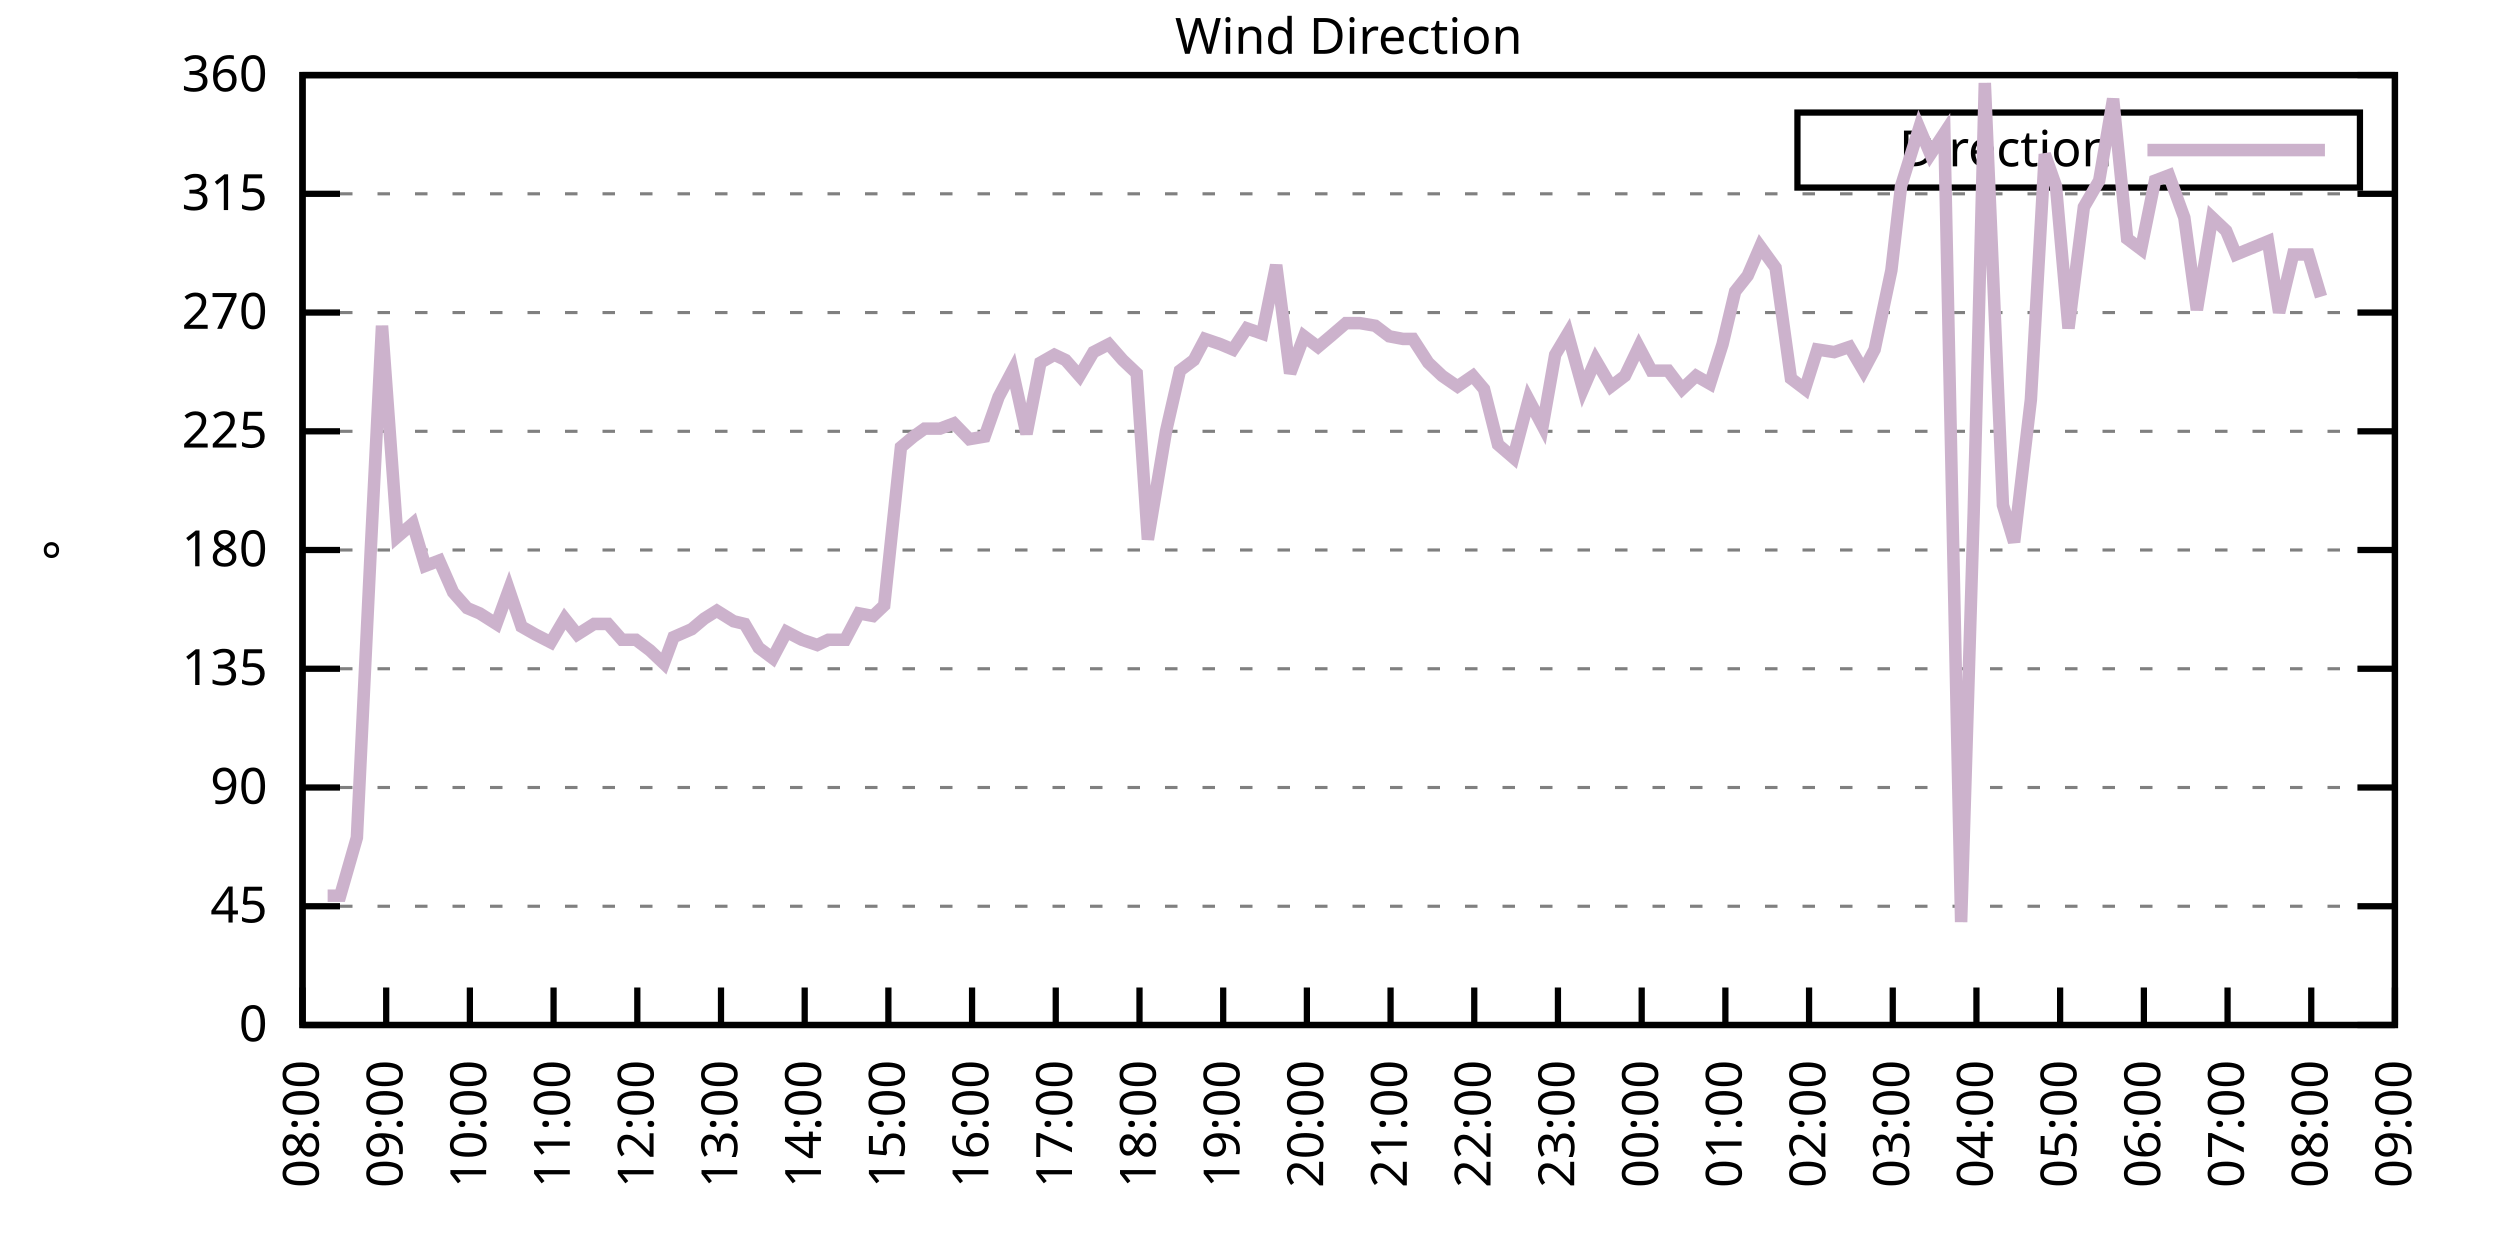
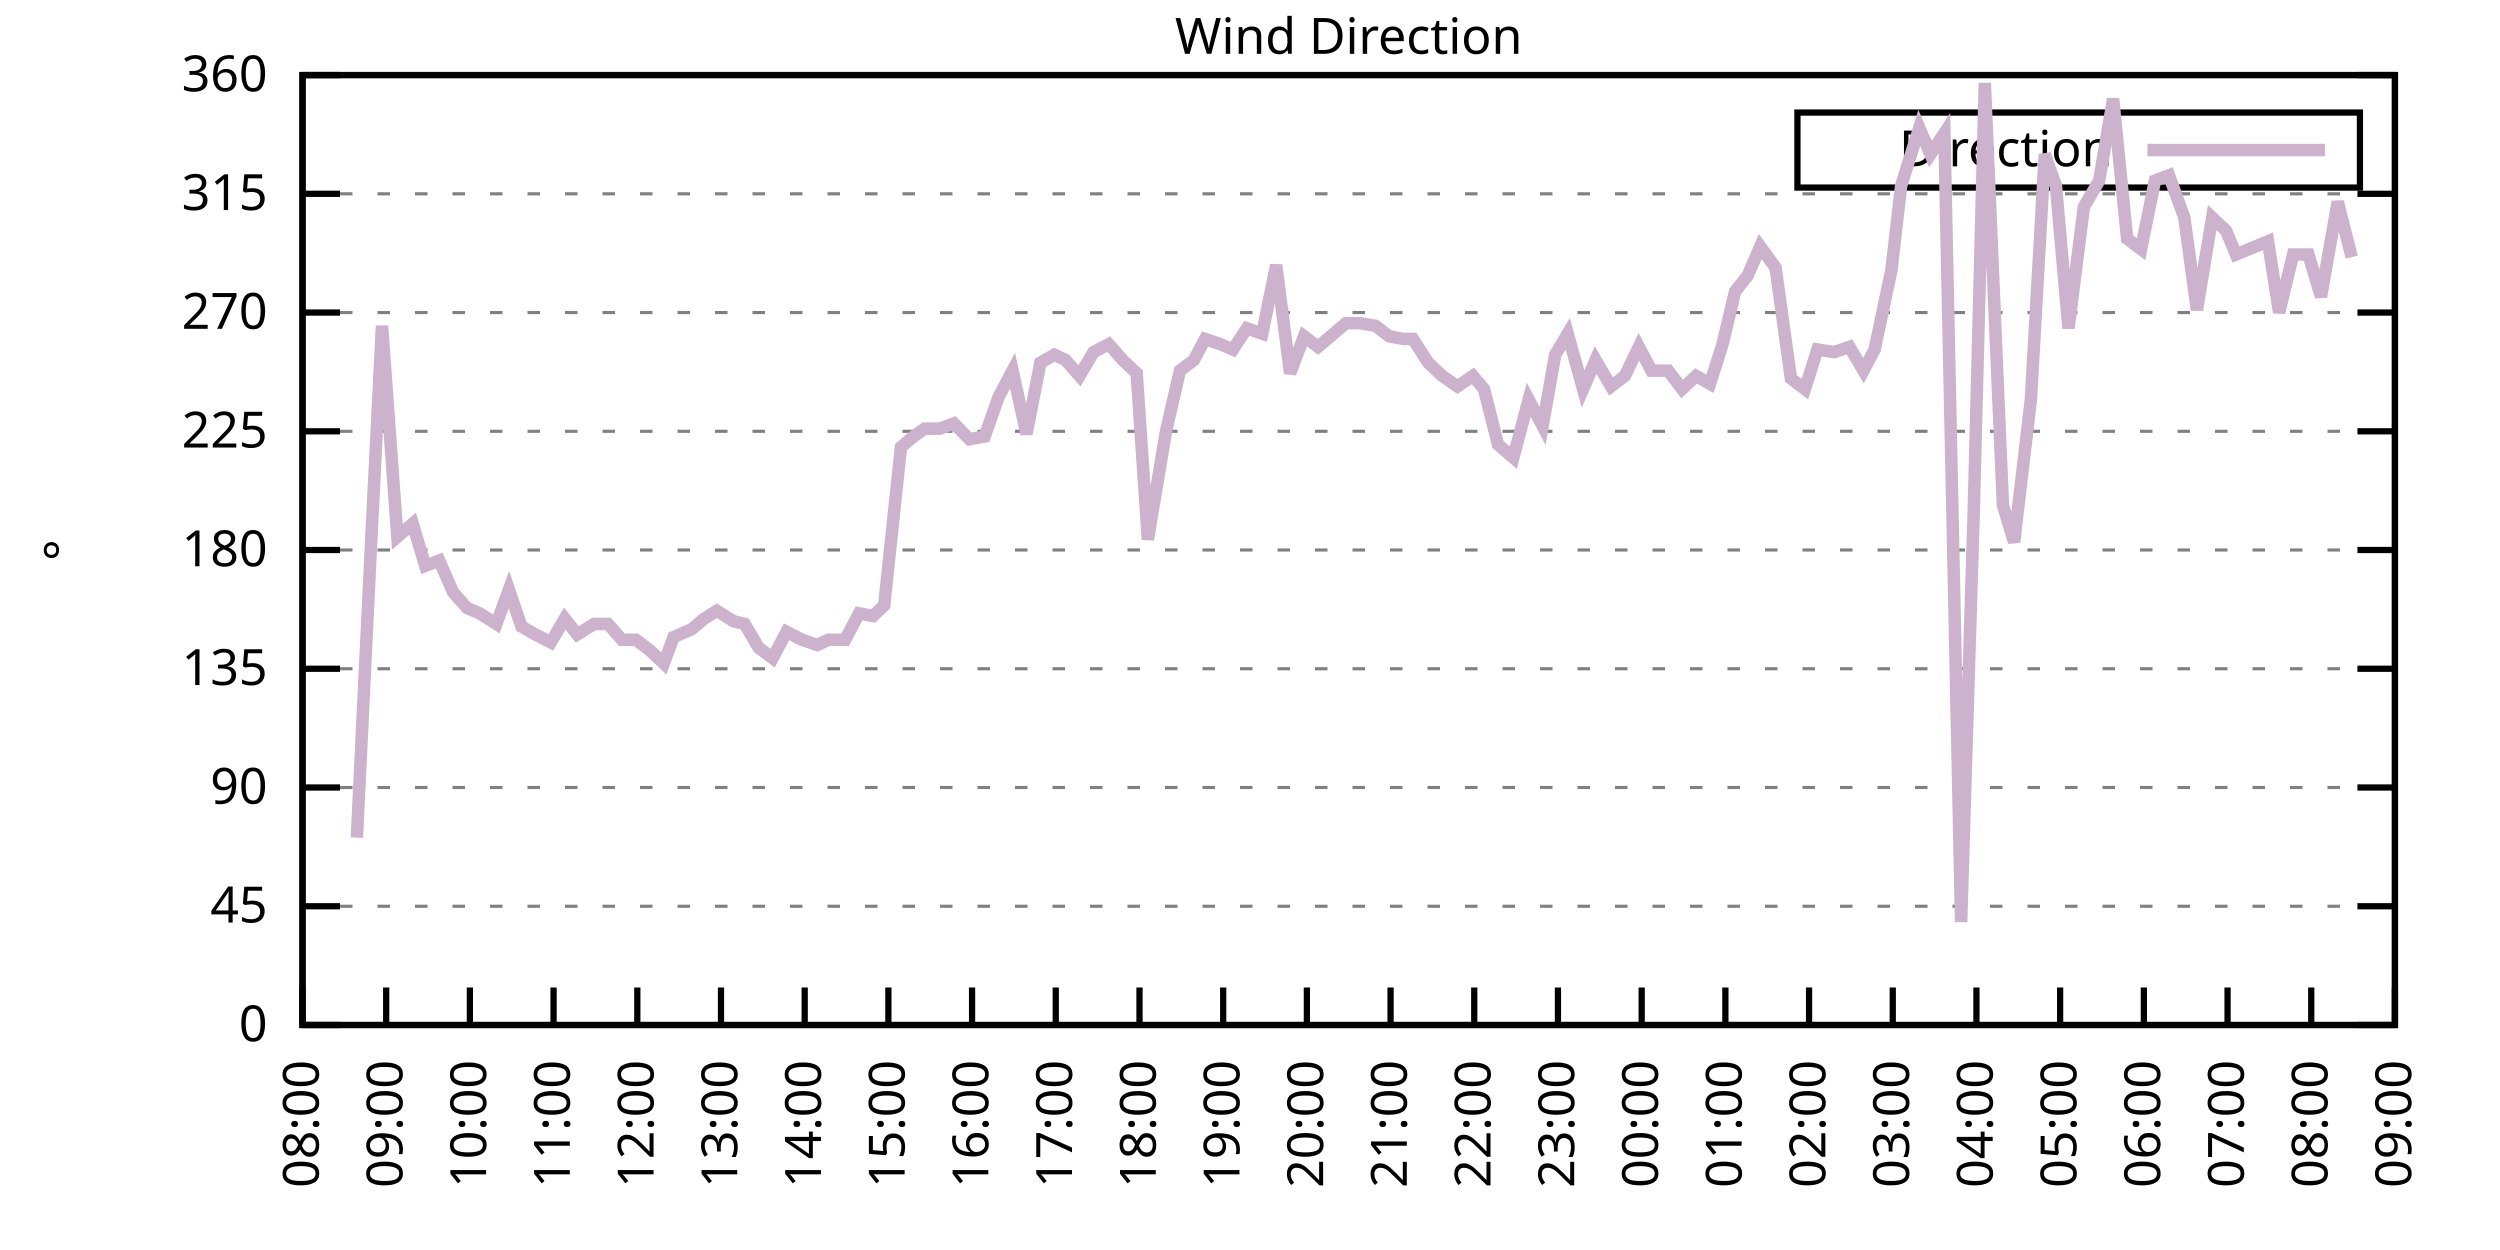
<svg xmlns="http://www.w3.org/2000/svg" xmlns:xlink="http://www.w3.org/1999/xlink" width="400" height="200" viewBox="0 0 400 200">
  <g id="gnuplot_canvas">
    <rect x="0" y="0" width="400" height="200" fill="none" />
    <defs>
      <circle id="gpDot" r="0.5" stroke-width="0.5" stroke="currentColor" />
      <path id="gpPt0" stroke-width="0.333" stroke="currentColor" d="M-1,0 h2 M0,-1 v2" />
      <path id="gpPt1" stroke-width="0.333" stroke="currentColor" d="M-1,-1 L1,1 M1,-1 L-1,1" />
      <path id="gpPt2" stroke-width="0.333" stroke="currentColor" d="M-1,0 L1,0 M0,-1 L0,1 M-1,-1 L1,1 M-1,1 L1,-1" />
      <rect id="gpPt3" stroke-width="0.333" stroke="currentColor" x="-1" y="-1" width="2" height="2" />
      <rect id="gpPt4" stroke-width="0.333" stroke="currentColor" fill="currentColor" x="-1" y="-1" width="2" height="2" />
      <circle id="gpPt5" stroke-width="0.333" stroke="currentColor" cx="0" cy="0" r="1" />
      <use xlink:href="#gpPt5" id="gpPt6" fill="currentColor" stroke="none" />
      <path id="gpPt7" stroke-width="0.333" stroke="currentColor" d="M0,-1.33 L-1.33,0.67 L1.33,0.67 z" />
      <use xlink:href="#gpPt7" id="gpPt8" fill="currentColor" stroke="none" />
      <use xlink:href="#gpPt7" id="gpPt9" stroke="currentColor" transform="rotate(180)" />
      <use xlink:href="#gpPt9" id="gpPt10" fill="currentColor" stroke="none" />
      <use xlink:href="#gpPt3" id="gpPt11" stroke="currentColor" transform="rotate(45)" />
      <use xlink:href="#gpPt11" id="gpPt12" fill="currentColor" stroke="none" />
      <path id="gpPt13" stroke-width="0.333" stroke="currentColor" d="M0,1.330 L1.265,0.411 L0.782,-1.067 L-0.782,-1.076 L-1.265,0.411 z" />
      <use xlink:href="#gpPt13" id="gpPt14" fill="currentColor" stroke="none" />
      <filter id="textbox" filterUnits="objectBoundingBox" x="0" y="0" height="1" width="1">
        <feFlood flood-color="white" flood-opacity="1" result="bgnd" />
        <feComposite in="SourceGraphic" in2="bgnd" operator="atop" />
      </filter>
      <filter id="greybox" filterUnits="objectBoundingBox" x="0" y="0" height="1" width="1">
        <feFlood flood-color="lightgrey" flood-opacity="1" result="grey" />
        <feComposite in="SourceGraphic" in2="grey" operator="atop" />
      </filter>
    </defs>
    <g fill="none" color="white" stroke="currentColor" stroke-width="1.00" stroke-linecap="butt" stroke-linejoin="miter">
</g>
    <g fill="none" color="black" stroke="currentColor" stroke-width="1.00" stroke-linecap="butt" stroke-linejoin="miter">
      <g stroke="none" shape-rendering="crispEdges">
        <polygon fill="rgb(255, 255, 255)" points="48.40,164.00 383.18,164.00 383.18,12.02 48.40,12.02 " />
      </g>
    </g>
    <g fill="none" color="black" stroke="currentColor" stroke-width="1.00" stroke-linecap="butt" stroke-linejoin="miter">
</g>
    <g fill="none" color="black" stroke="black" stroke-width="0.50" stroke-linecap="butt" stroke-linejoin="miter">
</g>
    <g fill="none" color="gray" stroke="currentColor" stroke-width="0.50" stroke-linecap="butt" stroke-linejoin="miter">
      <path stroke="gray" stroke-dasharray="2,4" class="gridline" d="M48.40,164.00 L383.19,164.00  " />
    </g>
    <g fill="none" color="gray" stroke="gray" stroke-width="1.00" stroke-linecap="butt" stroke-linejoin="miter">
</g>
    <g fill="none" color="black" stroke="currentColor" stroke-width="1.00" stroke-linecap="butt" stroke-linejoin="miter">
      <path stroke="black" d="M48.40,164.00 L54.40,164.00 M383.19,164.00 L377.19,164.00  " />
      <g transform="translate(42.80,166.60)" stroke="none" fill="black" font-family="Sans" font-size="8.00" text-anchor="end">
        <text>
          <tspan font-family="Sans"> 0</tspan>
        </text>
      </g>
    </g>
    <g fill="none" color="black" stroke="currentColor" stroke-width="1.00" stroke-linecap="butt" stroke-linejoin="miter">
</g>
    <g fill="none" color="black" stroke="black" stroke-width="0.50" stroke-linecap="butt" stroke-linejoin="miter">
</g>
    <g fill="none" color="gray" stroke="currentColor" stroke-width="0.50" stroke-linecap="butt" stroke-linejoin="miter">
      <path stroke="gray" stroke-dasharray="2,4" class="gridline" d="M48.40,145.00 L383.19,145.00  " />
    </g>
    <g fill="none" color="gray" stroke="gray" stroke-width="1.00" stroke-linecap="butt" stroke-linejoin="miter">
</g>
    <g fill="none" color="black" stroke="currentColor" stroke-width="1.00" stroke-linecap="butt" stroke-linejoin="miter">
      <path stroke="black" d="M48.40,145.00 L54.40,145.00 M383.19,145.00 L377.19,145.00  " />
      <g transform="translate(42.80,147.60)" stroke="none" fill="black" font-family="Sans" font-size="8.00" text-anchor="end">
        <text>
          <tspan font-family="Sans"> 45</tspan>
        </text>
      </g>
    </g>
    <g fill="none" color="black" stroke="currentColor" stroke-width="1.00" stroke-linecap="butt" stroke-linejoin="miter">
</g>
    <g fill="none" color="black" stroke="black" stroke-width="0.50" stroke-linecap="butt" stroke-linejoin="miter">
</g>
    <g fill="none" color="gray" stroke="currentColor" stroke-width="0.50" stroke-linecap="butt" stroke-linejoin="miter">
      <path stroke="gray" stroke-dasharray="2,4" class="gridline" d="M48.40,126.00 L383.19,126.00  " />
    </g>
    <g fill="none" color="gray" stroke="gray" stroke-width="1.00" stroke-linecap="butt" stroke-linejoin="miter">
</g>
    <g fill="none" color="black" stroke="currentColor" stroke-width="1.00" stroke-linecap="butt" stroke-linejoin="miter">
      <path stroke="black" d="M48.40,126.00 L54.40,126.00 M383.19,126.00 L377.19,126.00  " />
      <g transform="translate(42.80,128.60)" stroke="none" fill="black" font-family="Sans" font-size="8.00" text-anchor="end">
        <text>
          <tspan font-family="Sans"> 90</tspan>
        </text>
      </g>
    </g>
    <g fill="none" color="black" stroke="currentColor" stroke-width="1.00" stroke-linecap="butt" stroke-linejoin="miter">
</g>
    <g fill="none" color="black" stroke="black" stroke-width="0.50" stroke-linecap="butt" stroke-linejoin="miter">
</g>
    <g fill="none" color="gray" stroke="currentColor" stroke-width="0.50" stroke-linecap="butt" stroke-linejoin="miter">
      <path stroke="gray" stroke-dasharray="2,4" class="gridline" d="M48.40,107.00 L383.19,107.00  " />
    </g>
    <g fill="none" color="gray" stroke="gray" stroke-width="1.00" stroke-linecap="butt" stroke-linejoin="miter">
</g>
    <g fill="none" color="black" stroke="currentColor" stroke-width="1.00" stroke-linecap="butt" stroke-linejoin="miter">
      <path stroke="black" d="M48.40,107.00 L54.40,107.00 M383.19,107.00 L377.19,107.00  " />
      <g transform="translate(42.80,109.60)" stroke="none" fill="black" font-family="Sans" font-size="8.00" text-anchor="end">
        <text>
          <tspan font-family="Sans"> 135</tspan>
        </text>
      </g>
    </g>
    <g fill="none" color="black" stroke="currentColor" stroke-width="1.00" stroke-linecap="butt" stroke-linejoin="miter">
</g>
    <g fill="none" color="black" stroke="black" stroke-width="0.50" stroke-linecap="butt" stroke-linejoin="miter">
</g>
    <g fill="none" color="gray" stroke="currentColor" stroke-width="0.50" stroke-linecap="butt" stroke-linejoin="miter">
      <path stroke="gray" stroke-dasharray="2,4" class="gridline" d="M48.40,88.00 L383.19,88.00  " />
    </g>
    <g fill="none" color="gray" stroke="gray" stroke-width="1.00" stroke-linecap="butt" stroke-linejoin="miter">
</g>
    <g fill="none" color="black" stroke="currentColor" stroke-width="1.00" stroke-linecap="butt" stroke-linejoin="miter">
      <path stroke="black" d="M48.40,88.00 L54.40,88.00 M383.19,88.00 L377.19,88.00  " />
      <g transform="translate(42.80,90.60)" stroke="none" fill="black" font-family="Sans" font-size="8.00" text-anchor="end">
        <text>
          <tspan font-family="Sans"> 180</tspan>
        </text>
      </g>
    </g>
    <g fill="none" color="black" stroke="currentColor" stroke-width="1.00" stroke-linecap="butt" stroke-linejoin="miter">
</g>
    <g fill="none" color="black" stroke="black" stroke-width="0.50" stroke-linecap="butt" stroke-linejoin="miter">
</g>
    <g fill="none" color="gray" stroke="currentColor" stroke-width="0.50" stroke-linecap="butt" stroke-linejoin="miter">
      <path stroke="gray" stroke-dasharray="2,4" class="gridline" d="M48.40,69.01 L383.19,69.01  " />
    </g>
    <g fill="none" color="gray" stroke="gray" stroke-width="1.00" stroke-linecap="butt" stroke-linejoin="miter">
</g>
    <g fill="none" color="black" stroke="currentColor" stroke-width="1.00" stroke-linecap="butt" stroke-linejoin="miter">
      <path stroke="black" d="M48.40,69.01 L54.40,69.01 M383.19,69.01 L377.19,69.01  " />
      <g transform="translate(42.80,71.61)" stroke="none" fill="black" font-family="Sans" font-size="8.00" text-anchor="end">
        <text>
          <tspan font-family="Sans"> 225</tspan>
        </text>
      </g>
    </g>
    <g fill="none" color="black" stroke="currentColor" stroke-width="1.00" stroke-linecap="butt" stroke-linejoin="miter">
</g>
    <g fill="none" color="black" stroke="black" stroke-width="0.50" stroke-linecap="butt" stroke-linejoin="miter">
</g>
    <g fill="none" color="gray" stroke="currentColor" stroke-width="0.50" stroke-linecap="butt" stroke-linejoin="miter">
      <path stroke="gray" stroke-dasharray="2,4" class="gridline" d="M48.40,50.01 L383.19,50.01  " />
    </g>
    <g fill="none" color="gray" stroke="gray" stroke-width="1.00" stroke-linecap="butt" stroke-linejoin="miter">
</g>
    <g fill="none" color="black" stroke="currentColor" stroke-width="1.00" stroke-linecap="butt" stroke-linejoin="miter">
      <path stroke="black" d="M48.40,50.01 L54.40,50.01 M383.19,50.01 L377.19,50.01  " />
      <g transform="translate(42.80,52.61)" stroke="none" fill="black" font-family="Sans" font-size="8.00" text-anchor="end">
        <text>
          <tspan font-family="Sans"> 270</tspan>
        </text>
      </g>
    </g>
    <g fill="none" color="black" stroke="currentColor" stroke-width="1.00" stroke-linecap="butt" stroke-linejoin="miter">
</g>
    <g fill="none" color="black" stroke="black" stroke-width="0.50" stroke-linecap="butt" stroke-linejoin="miter">
</g>
    <g fill="none" color="gray" stroke="currentColor" stroke-width="0.50" stroke-linecap="butt" stroke-linejoin="miter">
      <path stroke="gray" stroke-dasharray="2,4" class="gridline" d="M48.40,31.01 L383.19,31.01  " />
    </g>
    <g fill="none" color="gray" stroke="gray" stroke-width="1.00" stroke-linecap="butt" stroke-linejoin="miter">
</g>
    <g fill="none" color="black" stroke="currentColor" stroke-width="1.00" stroke-linecap="butt" stroke-linejoin="miter">
      <path stroke="black" d="M48.40,31.01 L54.40,31.01 M383.19,31.01 L377.19,31.01  " />
      <g transform="translate(42.80,33.61)" stroke="none" fill="black" font-family="Sans" font-size="8.00" text-anchor="end">
        <text>
          <tspan font-family="Sans"> 315</tspan>
        </text>
      </g>
    </g>
    <g fill="none" color="black" stroke="currentColor" stroke-width="1.00" stroke-linecap="butt" stroke-linejoin="miter">
</g>
    <g fill="none" color="black" stroke="black" stroke-width="0.50" stroke-linecap="butt" stroke-linejoin="miter">
</g>
    <g fill="none" color="gray" stroke="currentColor" stroke-width="0.50" stroke-linecap="butt" stroke-linejoin="miter">
      <path stroke="gray" stroke-dasharray="2,4" class="gridline" d="M48.40,12.01 L383.19,12.01  " />
    </g>
    <g fill="none" color="gray" stroke="gray" stroke-width="1.00" stroke-linecap="butt" stroke-linejoin="miter">
</g>
    <g fill="none" color="black" stroke="currentColor" stroke-width="1.00" stroke-linecap="butt" stroke-linejoin="miter">
      <path stroke="black" d="M48.40,12.01 L54.40,12.01 M383.19,12.01 L377.19,12.01  " />
      <g transform="translate(42.80,14.61)" stroke="none" fill="black" font-family="Sans" font-size="8.00" text-anchor="end">
        <text>
          <tspan font-family="Sans"> 360</tspan>
        </text>
      </g>
    </g>
    <g fill="none" color="black" stroke="currentColor" stroke-width="1.00" stroke-linecap="butt" stroke-linejoin="miter">
      <path stroke="black" d="M48.40,164.00 L48.40,158.00  " />
      <g transform="translate(51.00,169.60) rotate(270.00)" stroke="none" fill="black" font-family="Sans" font-size="8.00" text-anchor="end">
        <text>
          <tspan font-family="Sans">08:00</tspan>
        </text>
      </g>
    </g>
    <g fill="none" color="black" stroke="currentColor" stroke-width="1.00" stroke-linecap="butt" stroke-linejoin="miter">
      <path stroke="black" d="M61.79,164.00 L61.79,158.00  " />
      <g transform="translate(64.39,169.60) rotate(270.00)" stroke="none" fill="black" font-family="Sans" font-size="8.00" text-anchor="end">
        <text>
          <tspan font-family="Sans">09:00</tspan>
        </text>
      </g>
    </g>
    <g fill="none" color="black" stroke="currentColor" stroke-width="1.00" stroke-linecap="butt" stroke-linejoin="miter">
      <path stroke="black" d="M75.18,164.00 L75.18,158.00  " />
      <g transform="translate(77.78,169.60) rotate(270.00)" stroke="none" fill="black" font-family="Sans" font-size="8.00" text-anchor="end">
        <text>
          <tspan font-family="Sans">10:00</tspan>
        </text>
      </g>
    </g>
    <g fill="none" color="black" stroke="currentColor" stroke-width="1.00" stroke-linecap="butt" stroke-linejoin="miter">
      <path stroke="black" d="M88.57,164.00 L88.57,158.00  " />
      <g transform="translate(91.17,169.60) rotate(270.00)" stroke="none" fill="black" font-family="Sans" font-size="8.00" text-anchor="end">
        <text>
          <tspan font-family="Sans">11:00</tspan>
        </text>
      </g>
    </g>
    <g fill="none" color="black" stroke="currentColor" stroke-width="1.00" stroke-linecap="butt" stroke-linejoin="miter">
      <path stroke="black" d="M101.97,164.00 L101.97,158.00  " />
      <g transform="translate(104.57,169.60) rotate(270.00)" stroke="none" fill="black" font-family="Sans" font-size="8.00" text-anchor="end">
        <text>
          <tspan font-family="Sans">12:00</tspan>
        </text>
      </g>
    </g>
    <g fill="none" color="black" stroke="currentColor" stroke-width="1.00" stroke-linecap="butt" stroke-linejoin="miter">
      <path stroke="black" d="M115.36,164.00 L115.36,158.00  " />
      <g transform="translate(117.96,169.60) rotate(270.00)" stroke="none" fill="black" font-family="Sans" font-size="8.00" text-anchor="end">
        <text>
          <tspan font-family="Sans">13:00</tspan>
        </text>
      </g>
    </g>
    <g fill="none" color="black" stroke="currentColor" stroke-width="1.00" stroke-linecap="butt" stroke-linejoin="miter">
      <path stroke="black" d="M128.75,164.00 L128.75,158.00  " />
      <g transform="translate(131.35,169.60) rotate(270.00)" stroke="none" fill="black" font-family="Sans" font-size="8.00" text-anchor="end">
        <text>
          <tspan font-family="Sans">14:00</tspan>
        </text>
      </g>
    </g>
    <g fill="none" color="black" stroke="currentColor" stroke-width="1.00" stroke-linecap="butt" stroke-linejoin="miter">
      <path stroke="black" d="M142.14,164.00 L142.14,158.00  " />
      <g transform="translate(144.74,169.60) rotate(270.00)" stroke="none" fill="black" font-family="Sans" font-size="8.00" text-anchor="end">
        <text>
          <tspan font-family="Sans">15:00</tspan>
        </text>
      </g>
    </g>
    <g fill="none" color="black" stroke="currentColor" stroke-width="1.00" stroke-linecap="butt" stroke-linejoin="miter">
      <path stroke="black" d="M155.53,164.00 L155.53,158.00  " />
      <g transform="translate(158.13,169.60) rotate(270.00)" stroke="none" fill="black" font-family="Sans" font-size="8.00" text-anchor="end">
        <text>
          <tspan font-family="Sans">16:00</tspan>
        </text>
      </g>
    </g>
    <g fill="none" color="black" stroke="currentColor" stroke-width="1.00" stroke-linecap="butt" stroke-linejoin="miter">
      <path stroke="black" d="M168.92,164.00 L168.92,158.00  " />
      <g transform="translate(171.52,169.60) rotate(270.00)" stroke="none" fill="black" font-family="Sans" font-size="8.00" text-anchor="end">
        <text>
          <tspan font-family="Sans">17:00</tspan>
        </text>
      </g>
    </g>
    <g fill="none" color="black" stroke="currentColor" stroke-width="1.00" stroke-linecap="butt" stroke-linejoin="miter">
      <path stroke="black" d="M182.32,164.00 L182.32,158.00  " />
      <g transform="translate(184.92,169.60) rotate(270.00)" stroke="none" fill="black" font-family="Sans" font-size="8.00" text-anchor="end">
        <text>
          <tspan font-family="Sans">18:00</tspan>
        </text>
      </g>
    </g>
    <g fill="none" color="black" stroke="currentColor" stroke-width="1.00" stroke-linecap="butt" stroke-linejoin="miter">
      <path stroke="black" d="M195.71,164.00 L195.71,158.00  " />
      <g transform="translate(198.31,169.60) rotate(270.00)" stroke="none" fill="black" font-family="Sans" font-size="8.00" text-anchor="end">
        <text>
          <tspan font-family="Sans">19:00</tspan>
        </text>
      </g>
    </g>
    <g fill="none" color="black" stroke="currentColor" stroke-width="1.00" stroke-linecap="butt" stroke-linejoin="miter">
      <path stroke="black" d="M209.10,164.00 L209.10,158.00  " />
      <g transform="translate(211.70,169.60) rotate(270.00)" stroke="none" fill="black" font-family="Sans" font-size="8.00" text-anchor="end">
        <text>
          <tspan font-family="Sans">20:00</tspan>
        </text>
      </g>
    </g>
    <g fill="none" color="black" stroke="currentColor" stroke-width="1.00" stroke-linecap="butt" stroke-linejoin="miter">
      <path stroke="black" d="M222.49,164.00 L222.49,158.00  " />
      <g transform="translate(225.09,169.60) rotate(270.00)" stroke="none" fill="black" font-family="Sans" font-size="8.00" text-anchor="end">
        <text>
          <tspan font-family="Sans">21:00</tspan>
        </text>
      </g>
    </g>
    <g fill="none" color="black" stroke="currentColor" stroke-width="1.00" stroke-linecap="butt" stroke-linejoin="miter">
      <path stroke="black" d="M235.88,164.00 L235.88,158.00  " />
      <g transform="translate(238.48,169.60) rotate(270.00)" stroke="none" fill="black" font-family="Sans" font-size="8.00" text-anchor="end">
        <text>
          <tspan font-family="Sans">22:00</tspan>
        </text>
      </g>
    </g>
    <g fill="none" color="black" stroke="currentColor" stroke-width="1.00" stroke-linecap="butt" stroke-linejoin="miter">
      <path stroke="black" d="M249.27,164.00 L249.27,158.00  " />
      <g transform="translate(251.87,169.60) rotate(270.00)" stroke="none" fill="black" font-family="Sans" font-size="8.00" text-anchor="end">
        <text>
          <tspan font-family="Sans">23:00</tspan>
        </text>
      </g>
    </g>
    <g fill="none" color="black" stroke="currentColor" stroke-width="1.00" stroke-linecap="butt" stroke-linejoin="miter">
      <path stroke="black" d="M262.67,164.00 L262.67,158.00  " />
      <g transform="translate(265.27,169.60) rotate(270.00)" stroke="none" fill="black" font-family="Sans" font-size="8.00" text-anchor="end">
        <text>
          <tspan font-family="Sans">00:00</tspan>
        </text>
      </g>
    </g>
    <g fill="none" color="black" stroke="currentColor" stroke-width="1.00" stroke-linecap="butt" stroke-linejoin="miter">
      <path stroke="black" d="M276.06,164.00 L276.06,158.00  " />
      <g transform="translate(278.66,169.60) rotate(270.00)" stroke="none" fill="black" font-family="Sans" font-size="8.00" text-anchor="end">
        <text>
          <tspan font-family="Sans">01:00</tspan>
        </text>
      </g>
    </g>
    <g fill="none" color="black" stroke="currentColor" stroke-width="1.00" stroke-linecap="butt" stroke-linejoin="miter">
      <path stroke="black" d="M289.45,164.00 L289.45,158.00  " />
      <g transform="translate(292.05,169.60) rotate(270.00)" stroke="none" fill="black" font-family="Sans" font-size="8.00" text-anchor="end">
        <text>
          <tspan font-family="Sans">02:00</tspan>
        </text>
      </g>
    </g>
    <g fill="none" color="black" stroke="currentColor" stroke-width="1.00" stroke-linecap="butt" stroke-linejoin="miter">
      <path stroke="black" d="M302.84,164.00 L302.84,158.00  " />
      <g transform="translate(305.44,169.60) rotate(270.00)" stroke="none" fill="black" font-family="Sans" font-size="8.00" text-anchor="end">
        <text>
          <tspan font-family="Sans">03:00</tspan>
        </text>
      </g>
    </g>
    <g fill="none" color="black" stroke="currentColor" stroke-width="1.00" stroke-linecap="butt" stroke-linejoin="miter">
      <path stroke="black" d="M316.23,164.00 L316.23,158.00  " />
      <g transform="translate(318.83,169.60) rotate(270.00)" stroke="none" fill="black" font-family="Sans" font-size="8.00" text-anchor="end">
        <text>
          <tspan font-family="Sans">04:00</tspan>
        </text>
      </g>
    </g>
    <g fill="none" color="black" stroke="currentColor" stroke-width="1.00" stroke-linecap="butt" stroke-linejoin="miter">
      <path stroke="black" d="M329.62,164.00 L329.62,158.00  " />
      <g transform="translate(332.22,169.60) rotate(270.00)" stroke="none" fill="black" font-family="Sans" font-size="8.00" text-anchor="end">
        <text>
          <tspan font-family="Sans">05:00</tspan>
        </text>
      </g>
    </g>
    <g fill="none" color="black" stroke="currentColor" stroke-width="1.00" stroke-linecap="butt" stroke-linejoin="miter">
      <path stroke="black" d="M343.02,164.00 L343.02,158.00  " />
      <g transform="translate(345.62,169.60) rotate(270.00)" stroke="none" fill="black" font-family="Sans" font-size="8.00" text-anchor="end">
        <text>
          <tspan font-family="Sans">06:00</tspan>
        </text>
      </g>
    </g>
    <g fill="none" color="black" stroke="currentColor" stroke-width="1.00" stroke-linecap="butt" stroke-linejoin="miter">
      <path stroke="black" d="M356.41,164.00 L356.41,158.00  " />
      <g transform="translate(359.01,169.60) rotate(270.00)" stroke="none" fill="black" font-family="Sans" font-size="8.00" text-anchor="end">
        <text>
          <tspan font-family="Sans">07:00</tspan>
        </text>
      </g>
    </g>
    <g fill="none" color="black" stroke="currentColor" stroke-width="1.00" stroke-linecap="butt" stroke-linejoin="miter">
      <path stroke="black" d="M369.80,164.00 L369.80,158.00  " />
      <g transform="translate(372.40,169.60) rotate(270.00)" stroke="none" fill="black" font-family="Sans" font-size="8.00" text-anchor="end">
        <text>
          <tspan font-family="Sans">08:00</tspan>
        </text>
      </g>
    </g>
    <g fill="none" color="black" stroke="currentColor" stroke-width="1.00" stroke-linecap="butt" stroke-linejoin="miter">
      <path stroke="black" d="M383.19,164.00 L383.19,158.00  " />
      <g transform="translate(385.79,169.60) rotate(270.00)" stroke="none" fill="black" font-family="Sans" font-size="8.00" text-anchor="end">
        <text>
          <tspan font-family="Sans">09:00</tspan>
        </text>
      </g>
    </g>
    <g fill="none" color="black" stroke="currentColor" stroke-width="1.00" stroke-linecap="butt" stroke-linejoin="miter">
</g>
    <g fill="none" color="black" stroke="currentColor" stroke-width="1.00" stroke-linecap="butt" stroke-linejoin="miter">
      <path stroke="black" d="M48.40,12.01 L48.40,164.00 L383.19,164.00 L383.19,12.01 L48.40,12.01 Z  " />
    </g>
    <g fill="none" color="black" stroke="currentColor" stroke-width="1.00" stroke-linecap="butt" stroke-linejoin="miter">
</g>
    <g fill="none" color="black" stroke="currentColor" stroke-width="1.00" stroke-linecap="butt" stroke-linejoin="miter">
      <path stroke="black" d="M287.59,30.01 L287.59,18.01 L377.59,18.01 L377.59,30.01 L287.59,30.01 Z  " />
    </g>
    <g id="Wind_direction_plot_1">
      <g fill="none" color="white" stroke="black" stroke-width="2.00" stroke-linecap="butt" stroke-linejoin="miter">
</g>
      <g fill="none" color="black" stroke="currentColor" stroke-width="2.00" stroke-linecap="butt" stroke-linejoin="miter">
        <g transform="translate(337.99,26.61)" stroke="none" fill="black" font-family="Sans" font-size="8.00" text-anchor="end">
          <text>
            <tspan font-family="Sans">Direction</tspan>
          </text>
        </g>
      </g>
      <g fill="none" color="black" stroke="currentColor" stroke-width="2.00" stroke-linecap="butt" stroke-linejoin="miter">
-         <path stroke="rgb(204, 178, 204)" d="M343.59,24.01 L371.99,24.01 M52.42,143.31 L54.43,143.31 L57.10,134.02 L59.34,87.58 L61.12,52.12 L63.58,85.89   L66.03,83.78 L68.04,90.54 L70.27,89.69 L72.50,94.76 L74.74,97.29 L76.75,98.14 L79.42,99.83 L81.43,94.34   L83.44,100.25 L85.67,101.52 L88.13,102.78 L90.36,98.98 L92.37,101.52 L95.05,99.83 L97.28,99.83 L99.51,102.36   L101.74,102.36 L103.98,104.05 L106.21,106.16 L107.77,101.94 L110.67,100.67 L112.68,98.98 L114.69,97.72 L117.37,99.40   L119.15,99.83 L121.38,103.63 L123.62,105.31 L125.85,101.09 L128.30,102.36 L130.76,103.20 L132.54,102.36 L135.22,102.36   L137.45,98.14 L139.69,98.56 L141.47,96.87 L144.15,71.54 L146.16,69.85 L147.94,68.58 L150.40,68.58 L152.63,67.74   L155.09,70.27 L157.54,69.85 L159.77,63.52 L162.01,59.30 L164.24,69.43 L166.47,58.03 L168.70,56.76 L170.49,57.61   L172.72,60.14 L174.95,56.34 L177.41,55.07 L179.64,57.61 L181.87,59.72 L183.66,86.32 L186.56,69.01 L188.79,59.30   L191.02,57.61 L192.81,54.23 L195.26,55.07 L197.27,55.92 L199.50,52.54 L201.96,53.39 L204.19,42.41 L206.42,59.72   L208.65,53.81 L210.88,55.50 L212.89,53.81 L215.35,51.70 L217.58,51.70 L220.04,52.12 L222.27,53.81 L224.50,54.23   L226.06,54.23 L228.52,58.03 L230.75,60.14 L233.20,61.83 L235.66,60.14 L237.44,62.25 L239.68,71.12 L242.13,73.23   L244.59,63.94 L246.82,68.16 L248.83,56.76 L250.84,53.39 L253.29,62.25 L255.30,57.61 L257.76,61.83 L259.99,60.14   L262.22,55.50 L264.23,59.30 L266.91,59.30 L269.14,62.25 L271.37,60.14 L273.60,61.41 L275.61,55.07 L277.62,46.63   L279.63,44.10 L281.64,39.45 L284.09,42.83 L286.55,60.56 L288.78,62.25 L290.79,55.92 L293.47,56.34 L295.92,55.50   L298.15,59.30 L299.94,55.92 L302.62,43.25 L304.18,29.74 L307.08,20.45 L308.87,24.68 L311.10,21.30 L313.78,147.53   L315.79,82.09 L317.57,13.28 L320.47,80.83 L322.26,86.74 L324.94,63.94 L327.17,24.68 L328.95,29.74 L330.96,52.54   L333.42,33.12 L335.87,28.90 L338.10,15.81 L340.34,38.19 L342.57,39.87 L344.80,28.90 L347.03,28.05 L349.49,34.81   L351.50,49.59 L353.95,34.81 L356.18,36.92 L357.75,40.72 L362.88,38.61 L364.66,50.01 L366.90,40.72 L369.35,40.72   L371.36,47.47  " />
+         <path stroke="rgb(204, 178, 204)" d="M343.59,24.01 L371.99,24.01 M57.10,134.02 L59.34,87.58 L61.12,52.12 L63.58,85.89 L66.03,83.78 L68.04,90.54   L70.27,89.69 L72.50,94.76 L74.74,97.29 L76.75,98.14 L79.42,99.83 L81.43,94.34 L83.44,100.25 L85.67,101.52   L88.13,102.78 L90.36,98.98 L92.37,101.52 L95.05,99.83 L97.28,99.83 L99.51,102.36 L101.74,102.36 L103.98,104.05   L106.21,106.16 L107.77,101.94 L110.67,100.67 L112.68,98.98 L114.69,97.72 L117.37,99.40 L119.15,99.83 L121.38,103.63   L123.62,105.31 L125.85,101.09 L128.30,102.36 L130.76,103.20 L132.54,102.36 L135.22,102.36 L137.45,98.14 L139.69,98.56   L141.47,96.87 L144.15,71.54 L146.16,69.85 L147.94,68.58 L150.40,68.58 L152.63,67.74 L155.09,70.27 L157.54,69.85   L159.77,63.52 L162.01,59.30 L164.24,69.43 L166.47,58.03 L168.70,56.76 L170.49,57.61 L172.72,60.14 L174.95,56.34   L177.41,55.07 L179.64,57.61 L181.87,59.72 L183.66,86.32 L186.56,69.01 L188.79,59.30 L191.02,57.61 L192.81,54.23   L195.26,55.07 L197.27,55.92 L199.50,52.54 L201.96,53.39 L204.19,42.41 L206.42,59.72 L208.65,53.81 L210.88,55.50   L212.89,53.81 L215.35,51.70 L217.58,51.70 L220.04,52.12 L222.27,53.81 L224.50,54.23 L226.06,54.23 L228.52,58.03   L230.75,60.14 L233.20,61.83 L235.66,60.14 L237.44,62.25 L239.68,71.12 L242.13,73.23 L244.59,63.94 L246.82,68.16   L248.83,56.76 L250.84,53.39 L253.29,62.25 L255.30,57.61 L257.76,61.83 L259.99,60.14 L262.22,55.50 L264.23,59.30   L266.91,59.30 L269.14,62.25 L271.37,60.14 L273.60,61.41 L275.61,55.07 L277.62,46.63 L279.63,44.10 L281.64,39.45   L284.09,42.83 L286.55,60.56 L288.78,62.25 L290.79,55.92 L293.47,56.34 L295.92,55.50 L298.15,59.30 L299.94,55.92   L302.62,43.25 L304.18,29.74 L307.08,20.45 L308.87,24.68 L311.10,21.30 L313.78,147.53 L315.79,82.09 L317.57,13.28   L320.47,80.83 L322.26,86.74 L324.94,63.94 L327.17,24.68 L328.95,29.74 L330.96,52.54 L333.42,33.12 L335.87,28.90   L338.10,15.81 L340.34,38.19 L342.57,39.87 L344.80,28.90 L347.03,28.05 L349.49,34.81 L351.50,49.59 L353.95,34.81   L356.18,36.92 L357.75,40.72 L362.88,38.61 L364.66,50.01 L366.90,40.72 L369.35,40.72 L371.36,47.47 L374.04,32.28   L376.27,41.14  " />
      </g>
    </g>
    <g fill="none" color="black" stroke="currentColor" stroke-width="2.00" stroke-linecap="butt" stroke-linejoin="miter">
</g>
    <g fill="none" color="black" stroke="black" stroke-width="1.00" stroke-linecap="butt" stroke-linejoin="miter">
</g>
    <g fill="none" color="black" stroke="currentColor" stroke-width="1.00" stroke-linecap="butt" stroke-linejoin="miter">
      <path stroke="black" d="M48.40,12.01 L48.40,164.00 L383.19,164.00 L383.19,12.01 L48.40,12.01 Z  " />
      <g transform="translate(12.80,88.01) rotate(270.00)" stroke="none" fill="black" font-family="Sans" font-size="8.00" text-anchor="middle">
        <text>
          <tspan font-family="Sans">°</tspan>
        </text>
      </g>
    </g>
    <g fill="none" color="black" stroke="currentColor" stroke-width="1.00" stroke-linecap="butt" stroke-linejoin="miter">
</g>
    <g fill="none" color="black" stroke="currentColor" stroke-width="1.00" stroke-linecap="butt" stroke-linejoin="miter">
      <g transform="translate(215.79,8.61)" stroke="none" fill="black" font-family="Sans" font-size="8.00" text-anchor="middle">
        <text>
          <tspan font-family="Sans">Wind Direction</tspan>
        </text>
      </g>
    </g>
    <g fill="none" color="black" stroke="currentColor" stroke-width="1.00" stroke-linecap="butt" stroke-linejoin="miter">
</g>
  </g>
</svg>
